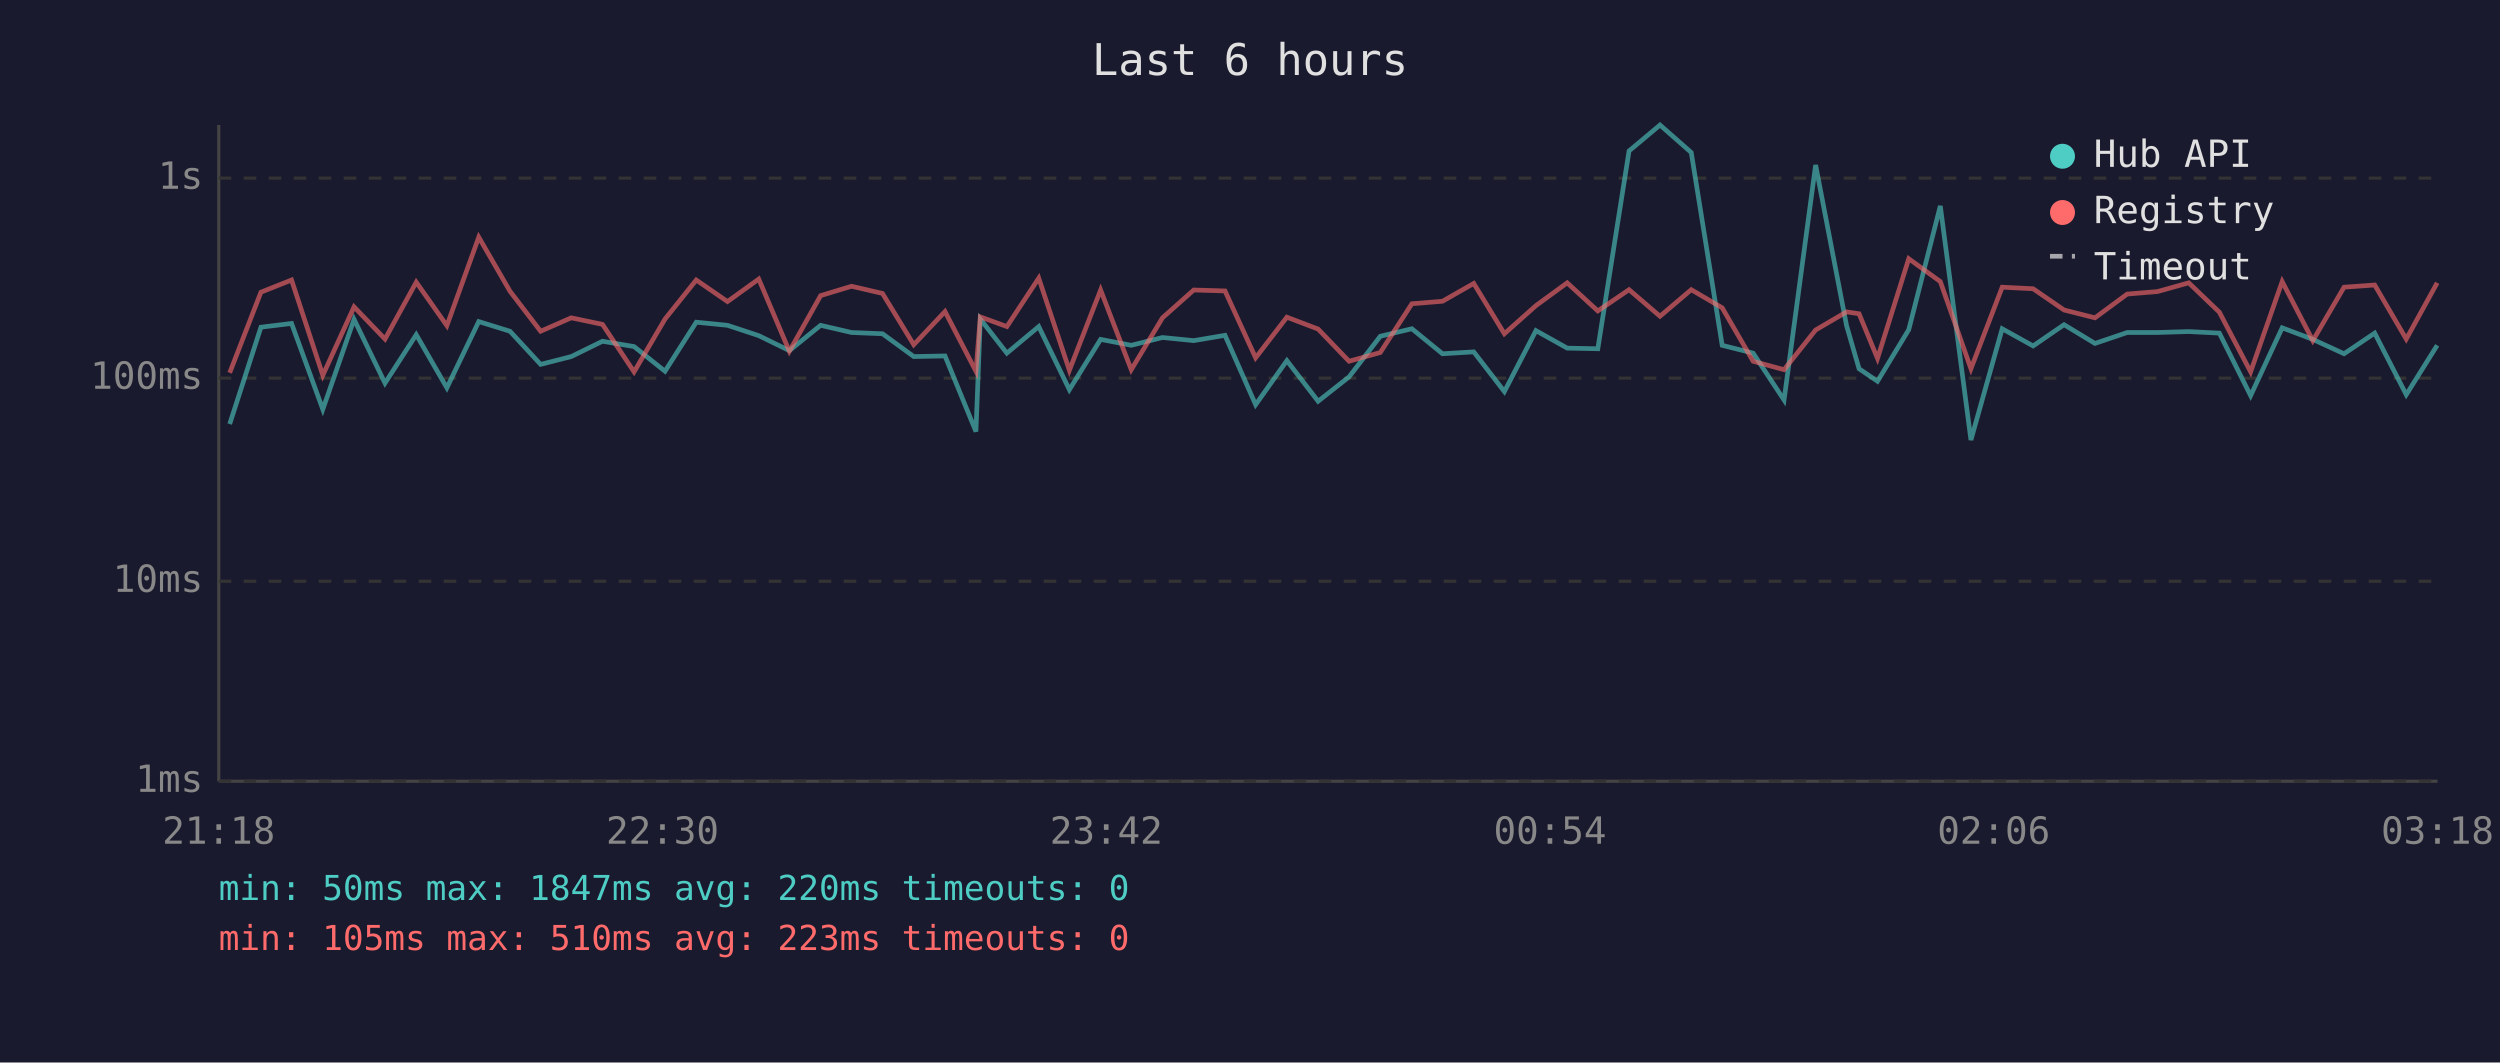
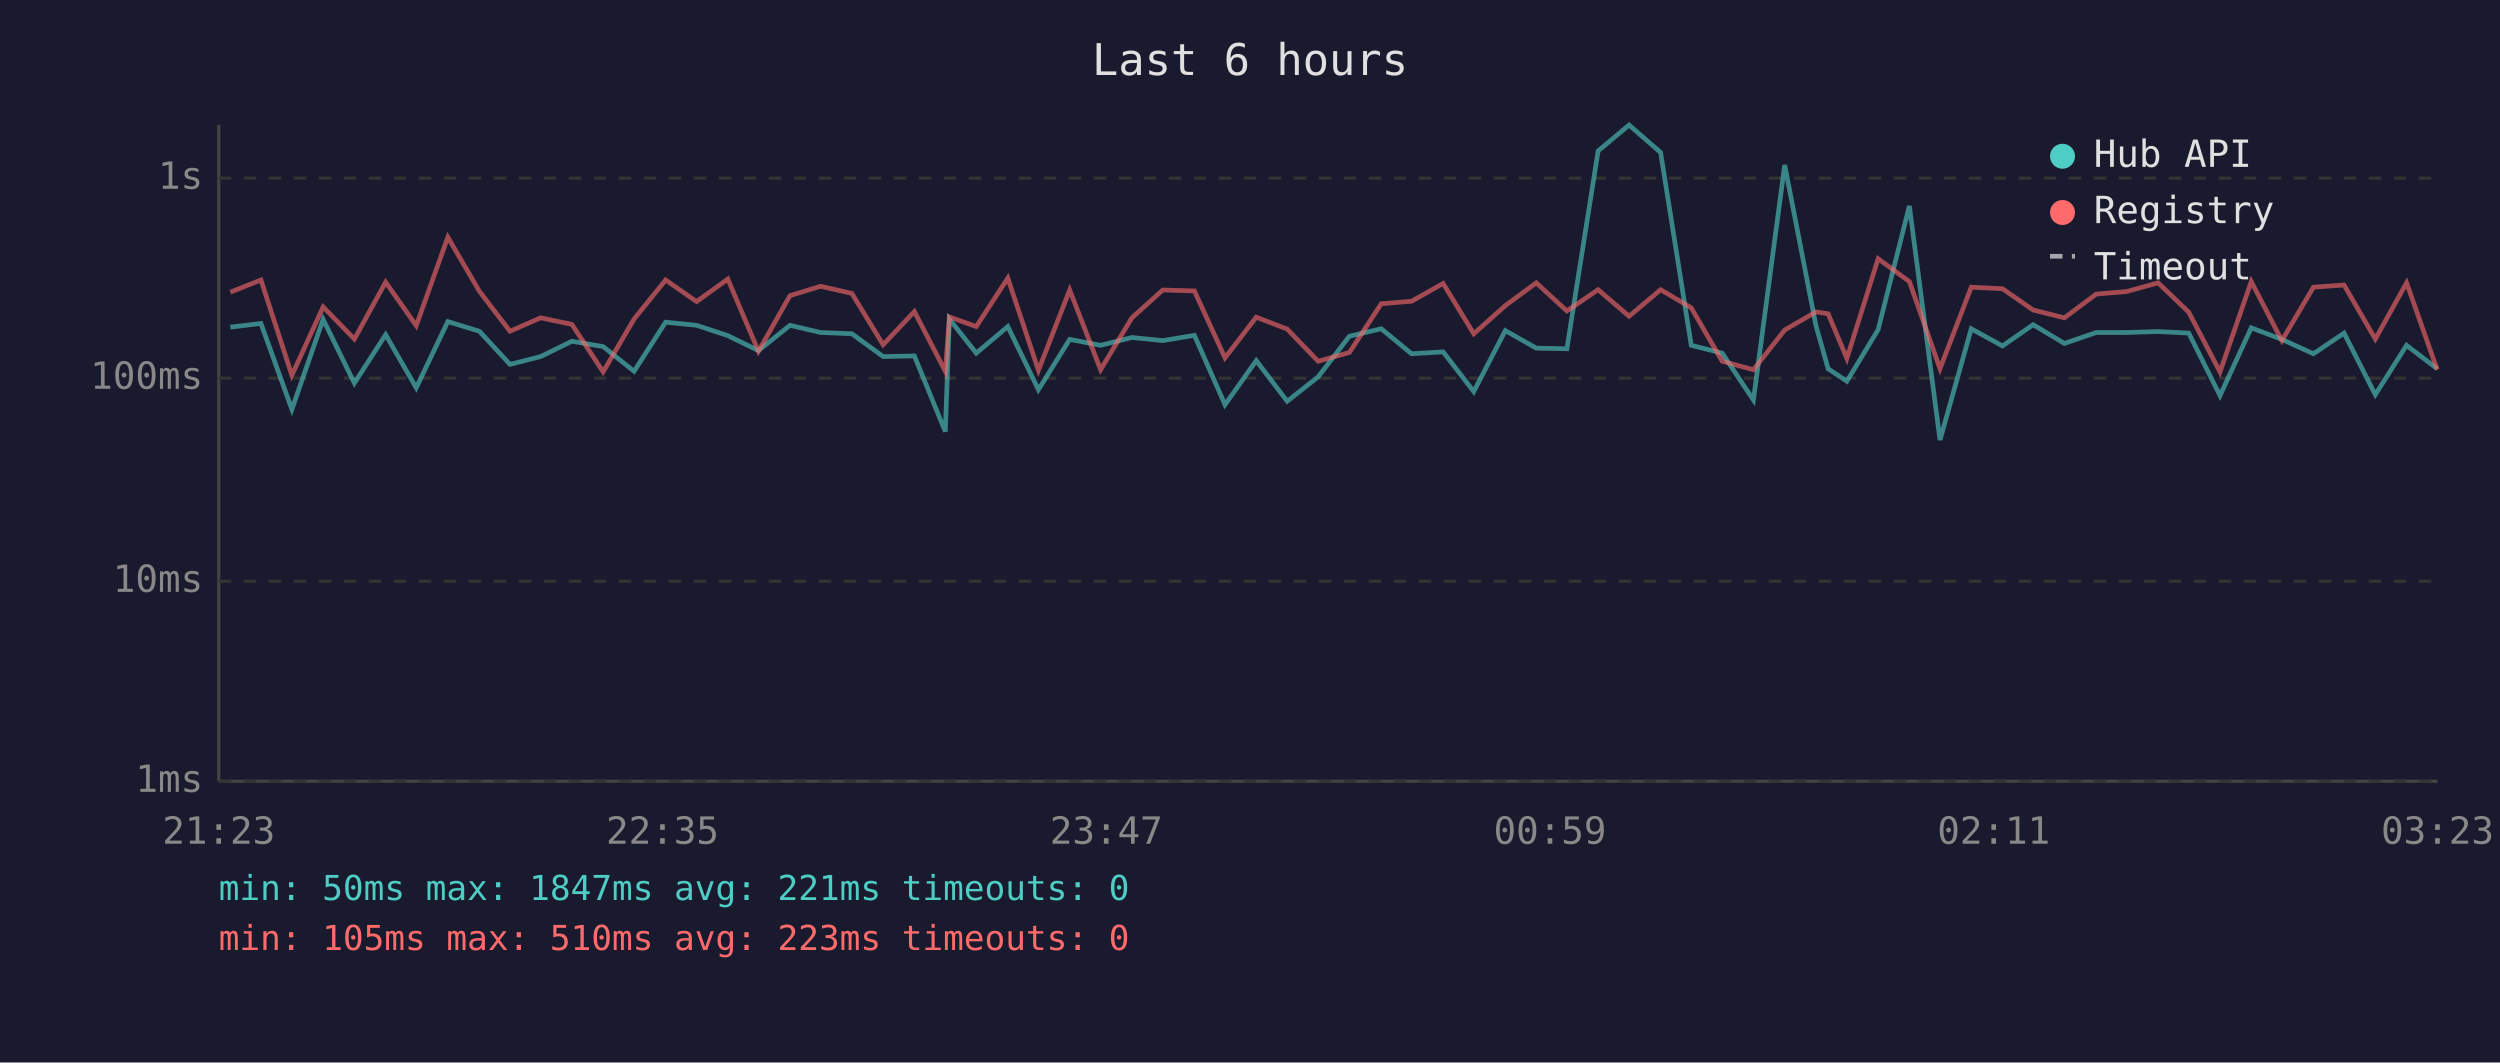
<svg xmlns="http://www.w3.org/2000/svg" viewBox="0 0 800 340" font-family="monospace" font-size="12">
  <rect width="800" height="340" fill="#1a1a2e" />
  <text x="400" y="24" fill="#e0e0e0" font-size="14" text-anchor="middle">Last 6 hours</text>
  <line x1="70" y1="40" x2="70" y2="250" stroke="#444" stroke-width="1" />
  <line x1="70" y1="250" x2="780" y2="250" stroke="#444" stroke-width="1" />
  <line x1="70" y1="250" x2="780" y2="250" stroke="#333" stroke-width="1" stroke-dasharray="4" />
  <text x="65" y="250" fill="#888" text-anchor="end" dominant-baseline="middle">1ms</text>
  <line x1="70" y1="186" x2="780" y2="186" stroke="#333" stroke-width="1" stroke-dasharray="4" />
  <text x="65" y="186" fill="#888" text-anchor="end" dominant-baseline="middle">10ms</text>
  <line x1="70" y1="121" x2="780" y2="121" stroke="#333" stroke-width="1" stroke-dasharray="4" />
  <text x="65" y="121" fill="#888" text-anchor="end" dominant-baseline="middle">100ms</text>
  <line x1="70" y1="57" x2="780" y2="57" stroke="#333" stroke-width="1" stroke-dasharray="4" />
  <text x="65" y="57" fill="#888" text-anchor="end" dominant-baseline="middle">1s</text>
-   <text x="70" y="270" fill="#888" text-anchor="middle">21:18</text>
-   <text x="212" y="270" fill="#888" text-anchor="middle">22:30</text>
-   <text x="354" y="270" fill="#888" text-anchor="middle">23:42</text>
-   <text x="496" y="270" fill="#888" text-anchor="middle">00:54</text>
-   <text x="638" y="270" fill="#888" text-anchor="middle">02:06</text>
-   <text x="780" y="270" fill="#888" text-anchor="middle">03:18</text>
-   <polyline points="73.5,135.7 83.5,104.7 93.3,103.5 103.3,131.0 113.3,102.2 123.2,122.6 133.2,107.1 143.0,124.1 153.2,102.9 163.2,106.0 173.0,116.6 182.8,114.1 192.8,109.2 202.9,110.9 212.8,118.8 222.8,103.1 232.8,104.1 242.8,107.4 252.6,112.2 262.6,104.1 272.5,106.4 282.4,106.8 292.4,114.1 302.4,113.9 312.3,138.1 313.7,102.1 322.2,113.0 332.4,104.5 342.2,124.7 352.2,108.6 362.0,110.5 372.0,108.0 382.0,109.0 392.0,107.3 401.8,129.5 411.8,115.4 421.8,128.4 431.7,120.6 441.7,107.6 451.8,105.2 461.6,113.2 471.6,112.6 481.4,125.3 491.5,105.8 501.5,111.4 511.3,111.6 521.3,48.3 531.2,40.0 541.2,48.8 551.1,110.5 561.0,113.0 570.9,128.0 581.0,52.8 590.9,104.2 594.9,118.0 600.8,122.0 610.8,105.5 620.9,65.9 630.7,140.8 640.7,105.2 650.6,110.7 660.5,103.9 670.4,109.9 680.7,106.4 690.4,106.4 700.4,106.1 710.2,106.6 720.2,126.6 730.3,104.9 740.1,108.6 750.1,113.2 759.9,106.6 770.0,126.3 779.9,110.5" fill="none" stroke="#4ecdc4" stroke-width="1.5" opacity="0.6" />
-   <polyline points="73.5,119.3 83.5,93.5 93.3,89.6 103.3,120.1 113.3,98.2 123.2,108.5 133.2,90.3 143.0,104.2 153.2,75.9 163.2,93.2 173.0,106.0 182.8,101.7 192.8,103.8 202.9,119.0 212.8,102.1 222.8,89.6 232.8,96.5 242.8,89.3 252.6,112.4 262.6,94.6 272.5,91.6 282.4,93.9 292.4,110.3 302.4,99.7 312.3,118.8 313.7,101.4 322.2,104.5 332.4,89.0 342.2,118.5 352.2,92.8 362.0,118.3 372.0,101.7 382.0,92.8 392.0,93.1 401.8,114.5 411.8,101.5 421.8,105.3 431.7,115.6 441.7,112.8 451.8,97.2 461.6,96.4 471.6,90.7 481.4,106.8 491.5,97.8 501.5,90.5 511.3,99.5 521.3,92.7 531.2,101.2 541.2,92.7 551.1,98.5 561.0,115.6 570.9,118.3 581.0,105.6 590.9,99.8 594.9,100.4 600.8,114.7 610.8,82.8 620.9,90.1 630.7,118.0 640.7,91.9 650.6,92.4 660.5,99.2 670.4,101.7 680.7,94.1 690.4,93.3 700.4,90.5 710.2,99.9 720.2,119.0 730.3,90.1 740.1,109.0 750.1,91.9 759.9,91.2 770.0,108.5 779.9,90.5" fill="none" stroke="#ff6b6b" stroke-width="1.5" opacity="0.6" />
+   <text x="70" y="270" fill="#888" text-anchor="middle">21:23</text>
+   <text x="212" y="270" fill="#888" text-anchor="middle">22:35</text>
+   <text x="354" y="270" fill="#888" text-anchor="middle">23:47</text>
+   <text x="496" y="270" fill="#888" text-anchor="middle">00:59</text>
+   <text x="638" y="270" fill="#888" text-anchor="middle">02:11</text>
+   <text x="780" y="270" fill="#888" text-anchor="middle">03:23</text>
+   <polyline points="73.7,104.7 83.5,103.5 93.4,131.0 103.4,102.2 113.4,122.6 123.4,107.1 133.2,124.1 143.3,102.9 153.4,106.0 163.2,116.6 173.0,114.1 183.0,109.2 193.0,110.9 202.9,118.8 213.0,103.1 222.9,104.1 232.9,107.4 242.7,112.2 252.8,104.1 262.6,106.4 272.6,106.8 282.6,114.1 292.6,113.9 302.5,138.1 303.8,102.1 312.4,113.0 322.5,104.5 332.3,124.7 342.3,108.6 352.2,110.5 362.2,108.0 372.1,109.0 382.2,107.3 392.0,129.5 402.0,115.4 411.9,128.4 421.8,120.6 431.8,107.6 442.0,105.2 451.7,113.2 461.8,112.6 471.6,125.3 481.7,105.8 491.6,111.4 501.4,111.6 511.4,48.3 521.3,40.0 531.4,48.8 541.2,110.5 551.1,113.0 561.1,128.0 571.1,52.8 581.1,104.2 585.0,118.0 591.0,122.0 601.0,105.5 611.0,65.9 620.8,140.8 630.8,105.2 640.8,110.7 650.6,103.9 660.6,109.9 670.8,106.4 680.5,106.4 690.6,106.1 700.4,106.6 710.4,126.6 720.4,104.9 730.2,108.6 740.3,113.2 750.1,106.6 760.1,126.3 770.1,110.5 779.9,118.0" fill="none" stroke="#4ecdc4" stroke-width="1.5" opacity="0.6" />
+   <polyline points="73.7,93.5 83.5,89.6 93.4,120.1 103.4,98.2 113.4,108.5 123.4,90.3 133.2,104.2 143.3,75.9 153.4,93.2 163.2,106.0 173.0,101.7 183.0,103.8 193.0,119.0 202.9,102.1 213.0,89.6 222.9,96.5 232.9,89.3 242.7,112.4 252.8,94.6 262.6,91.6 272.6,93.9 282.6,110.3 292.6,99.7 302.5,118.8 303.8,101.4 312.4,104.5 322.5,89.0 332.3,118.5 342.3,92.8 352.2,118.3 362.2,101.7 372.1,92.8 382.2,93.1 392.0,114.5 402.0,101.5 411.9,105.3 421.8,115.6 431.8,112.8 442.0,97.2 451.7,96.4 461.8,90.7 471.6,106.8 481.7,97.8 491.6,90.5 501.4,99.5 511.4,92.7 521.3,101.2 531.4,92.7 541.2,98.5 551.1,115.6 561.1,118.3 571.1,105.6 581.1,99.8 585.0,100.4 591.0,114.7 601.0,82.8 611.0,90.1 620.8,118.0 630.8,91.9 640.8,92.4 650.6,99.2 660.6,101.7 670.8,94.1 680.5,93.3 690.6,90.5 700.4,99.9 710.4,119.0 720.4,90.1 730.2,109.0 740.3,91.9 750.1,91.2 760.1,108.5 770.1,90.5 779.9,118.3" fill="none" stroke="#ff6b6b" stroke-width="1.5" opacity="0.6" />
  <circle cx="660" cy="50" r="4" fill="#4ecdc4" />
  <text x="670" y="50" fill="#e0e0e0" dominant-baseline="middle">Hub API</text>
  <circle cx="660" cy="68" r="4" fill="#ff6b6b" />
  <text x="670" y="68" fill="#e0e0e0" dominant-baseline="middle">Registry</text>
  <line x1="656" y1="82" x2="664" y2="82" stroke="#e0e0e0" stroke-width="1.5" stroke-dasharray="4,3" opacity="0.7" />
  <text x="670" y="86" fill="#e0e0e0" dominant-baseline="middle">Timeout</text>
-   <text x="70" y="288" fill="#4ecdc4" font-size="11">min: 50ms  max: 1847ms  avg: 220ms  timeouts: 0</text>
+   <text x="70" y="288" fill="#4ecdc4" font-size="11">min: 50ms  max: 1847ms  avg: 221ms  timeouts: 0</text>
  <text x="70" y="304" fill="#ff6b6b" font-size="11">min: 105ms  max: 510ms  avg: 223ms  timeouts: 0</text>
</svg>
